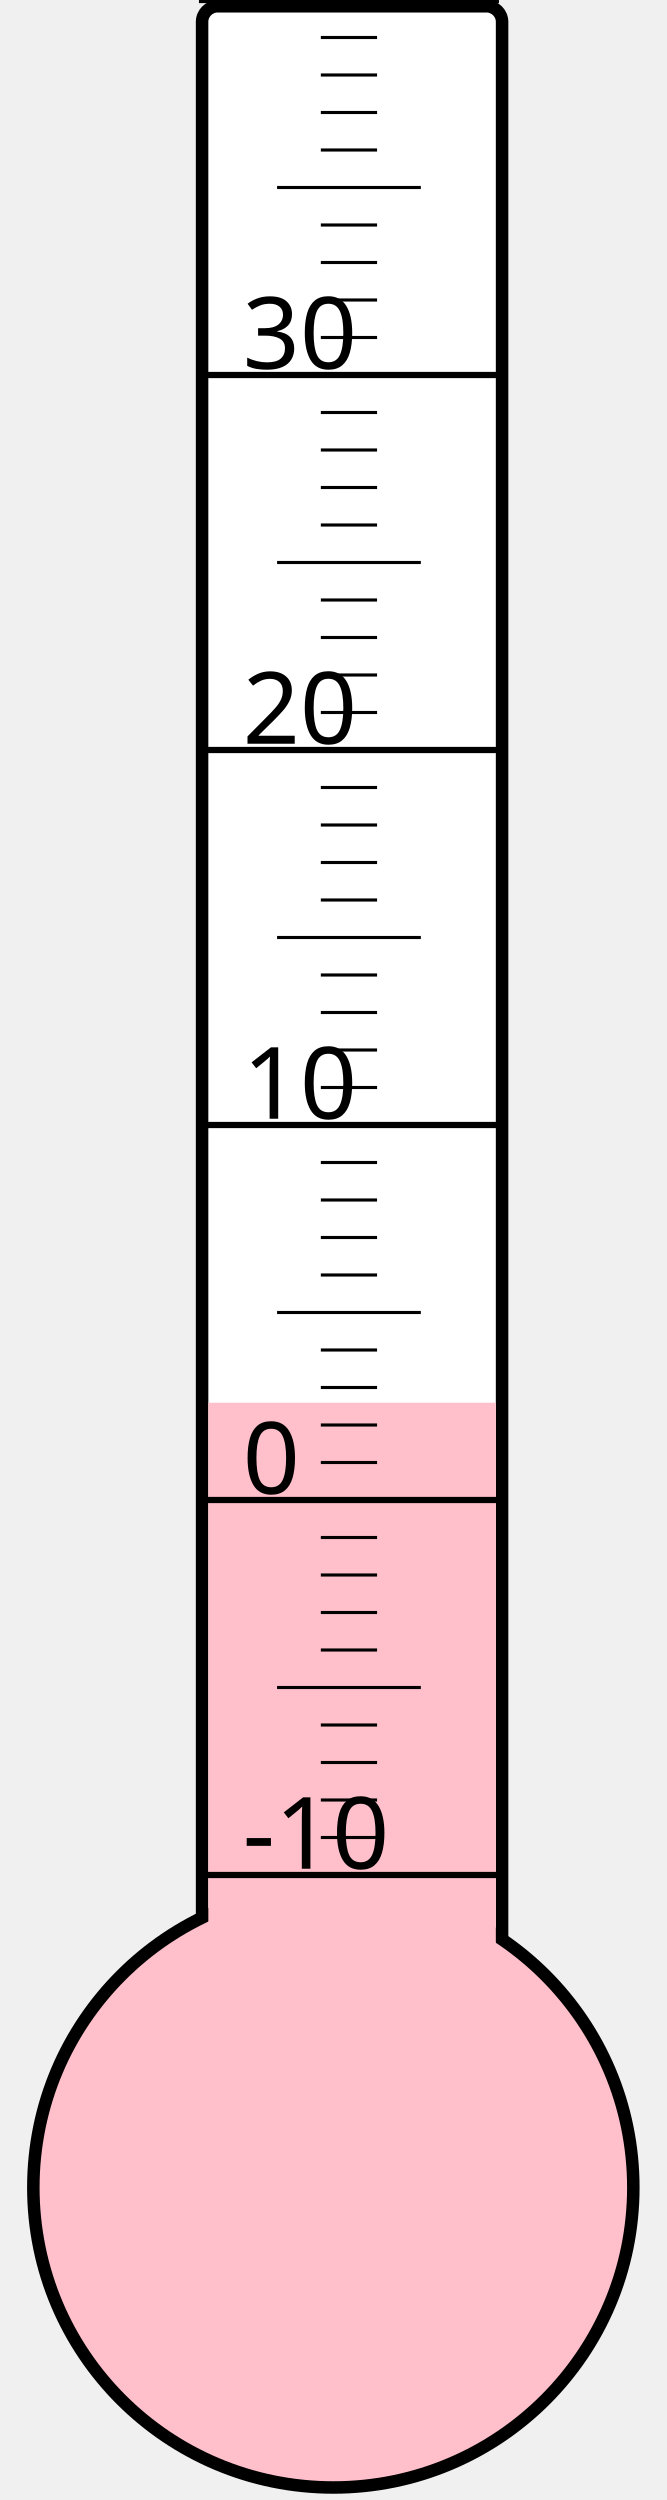
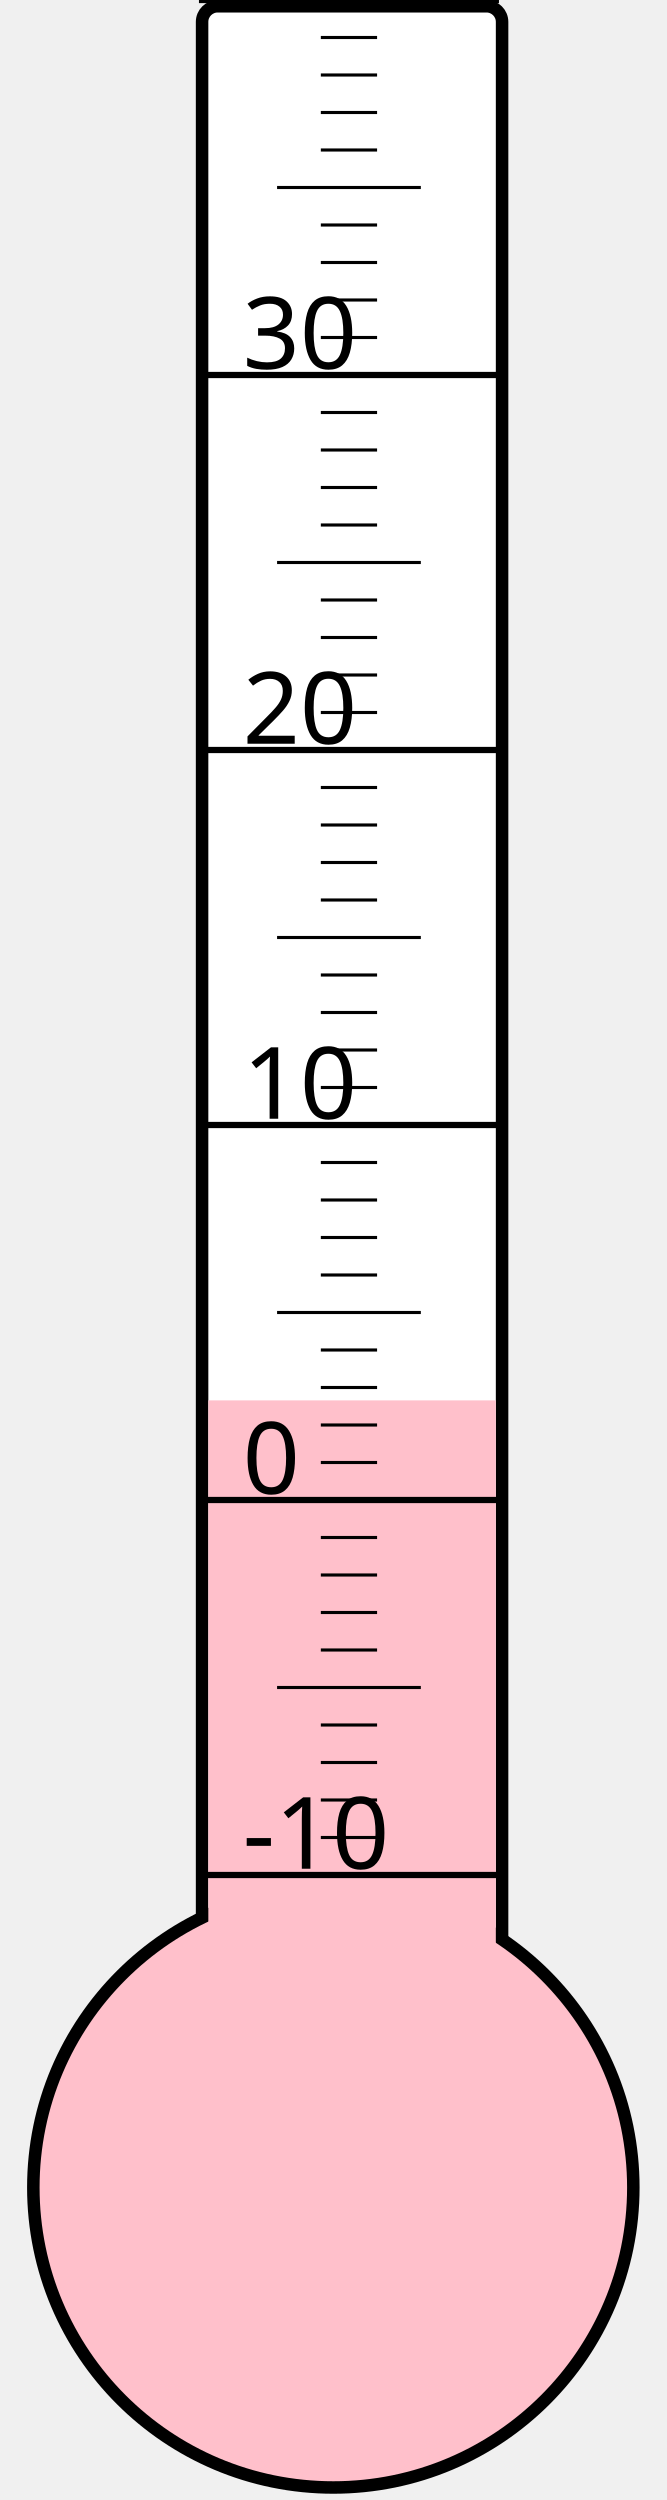
<svg xmlns="http://www.w3.org/2000/svg" width="40px" height="150px" viewBox="0 0 200 800">
  <rect width="200" height="800" x="0" y="0" style="fill: #ffffeb; fill-opacity: 0;" />
  <rect width="96" height="680" x="58" y="2" rx="5" ry="5" style="fill: white; fill-opacity: 1; stroke: black; stroke-width: 4;" />
  <circle cx="100" cy="700" r="96" style="fill: pink; stroke: black; stroke-width: 4;" />
-   <rect width="92" height="251.125" x="60" y="448.875" style="fill: pink; fill-opacity: 1; stroke-width: 0;" />
+   <rect width="92" height="251.875" x="60" y="448.125" style="fill: pink; fill-opacity: 1; stroke-width: 0;" />
  <text x="71" y="598" style="font-family: sans-serif; font-size: 24pt;">-10</text>
  <text x="71" y="478" style="font-family: sans-serif; font-size: 24pt;">0</text>
  <text x="71" y="358" style="font-family: sans-serif; font-size: 24pt;">10</text>
  <text x="71" y="238" style="font-family: sans-serif; font-size: 24pt;">20</text>
  <text x="71" y="118" style="font-family: sans-serif; font-size: 24pt;">30</text>
  <g style="stroke: black;">
    <line x1="57" y1="600" x2="153" y2="600" style="stroke-width: 2;" />
    <line x1="96" y1="588" x2="114" y2="588" style="stroke-width: 1;" />
    <line x1="96" y1="576" x2="114" y2="576" style="stroke-width: 1;" />
    <line x1="96" y1="564" x2="114" y2="564" style="stroke-width: 1;" />
    <line x1="96" y1="552" x2="114" y2="552" style="stroke-width: 1;" />
    <line x1="82" y1="540" x2="128" y2="540" style="stroke-width: 1;" />
    <line x1="96" y1="528" x2="114" y2="528" style="stroke-width: 1;" />
    <line x1="96" y1="516" x2="114" y2="516" style="stroke-width: 1;" />
    <line x1="96" y1="504" x2="114" y2="504" style="stroke-width: 1;" />
    <line x1="96" y1="492" x2="114" y2="492" style="stroke-width: 1;" />
    <line x1="57" y1="480" x2="153" y2="480" style="stroke-width: 2;" />
    <line x1="96" y1="468" x2="114" y2="468" style="stroke-width: 1;" />
    <line x1="96" y1="456" x2="114" y2="456" style="stroke-width: 1;" />
    <line x1="96" y1="444" x2="114" y2="444" style="stroke-width: 1;" />
    <line x1="96" y1="432" x2="114" y2="432" style="stroke-width: 1;" />
    <line x1="82" y1="420" x2="128" y2="420" style="stroke-width: 1;" />
    <line x1="96" y1="408" x2="114" y2="408" style="stroke-width: 1;" />
    <line x1="96" y1="396" x2="114" y2="396" style="stroke-width: 1;" />
    <line x1="96" y1="384" x2="114" y2="384" style="stroke-width: 1;" />
    <line x1="96" y1="372" x2="114" y2="372" style="stroke-width: 1;" />
    <line x1="57" y1="360" x2="153" y2="360" style="stroke-width: 2;" />
    <line x1="96" y1="348" x2="114" y2="348" style="stroke-width: 1;" />
    <line x1="96" y1="336" x2="114" y2="336" style="stroke-width: 1;" />
    <line x1="96" y1="324" x2="114" y2="324" style="stroke-width: 1;" />
    <line x1="96" y1="312" x2="114" y2="312" style="stroke-width: 1;" />
    <line x1="82" y1="300" x2="128" y2="300" style="stroke-width: 1;" />
    <line x1="96" y1="288" x2="114" y2="288" style="stroke-width: 1;" />
    <line x1="96" y1="276" x2="114" y2="276" style="stroke-width: 1;" />
    <line x1="96" y1="264" x2="114" y2="264" style="stroke-width: 1;" />
    <line x1="96" y1="252" x2="114" y2="252" style="stroke-width: 1;" />
    <line x1="57" y1="240" x2="153" y2="240" style="stroke-width: 2;" />
    <line x1="96" y1="228" x2="114" y2="228" style="stroke-width: 1;" />
    <line x1="96" y1="216" x2="114" y2="216" style="stroke-width: 1;" />
    <line x1="96" y1="204" x2="114" y2="204" style="stroke-width: 1;" />
    <line x1="96" y1="192" x2="114" y2="192" style="stroke-width: 1;" />
    <line x1="82" y1="180" x2="128" y2="180" style="stroke-width: 1;" />
    <line x1="96" y1="168" x2="114" y2="168" style="stroke-width: 1;" />
    <line x1="96" y1="156" x2="114" y2="156" style="stroke-width: 1;" />
    <line x1="96" y1="144" x2="114" y2="144" style="stroke-width: 1;" />
    <line x1="96" y1="132" x2="114" y2="132" style="stroke-width: 1;" />
    <line x1="57" y1="120" x2="153" y2="120" style="stroke-width: 2;" />
    <line x1="96" y1="108" x2="114" y2="108" style="stroke-width: 1;" />
    <line x1="96" y1="96" x2="114" y2="96" style="stroke-width: 1;" />
    <line x1="96" y1="84" x2="114" y2="84" style="stroke-width: 1;" />
    <line x1="96" y1="72" x2="114" y2="72" style="stroke-width: 1;" />
    <line x1="82" y1="60" x2="128" y2="60" style="stroke-width: 1;" />
    <line x1="96" y1="48" x2="114" y2="48" style="stroke-width: 1;" />
    <line x1="96" y1="36" x2="114" y2="36" style="stroke-width: 1;" />
    <line x1="96" y1="24" x2="114" y2="24" style="stroke-width: 1;" />
    <line x1="96" y1="12" x2="114" y2="12" style="stroke-width: 1;" />
    <line x1="57" y1="0" x2="153" y2="0" style="stroke-width: 2;" />
  </g>
</svg>
